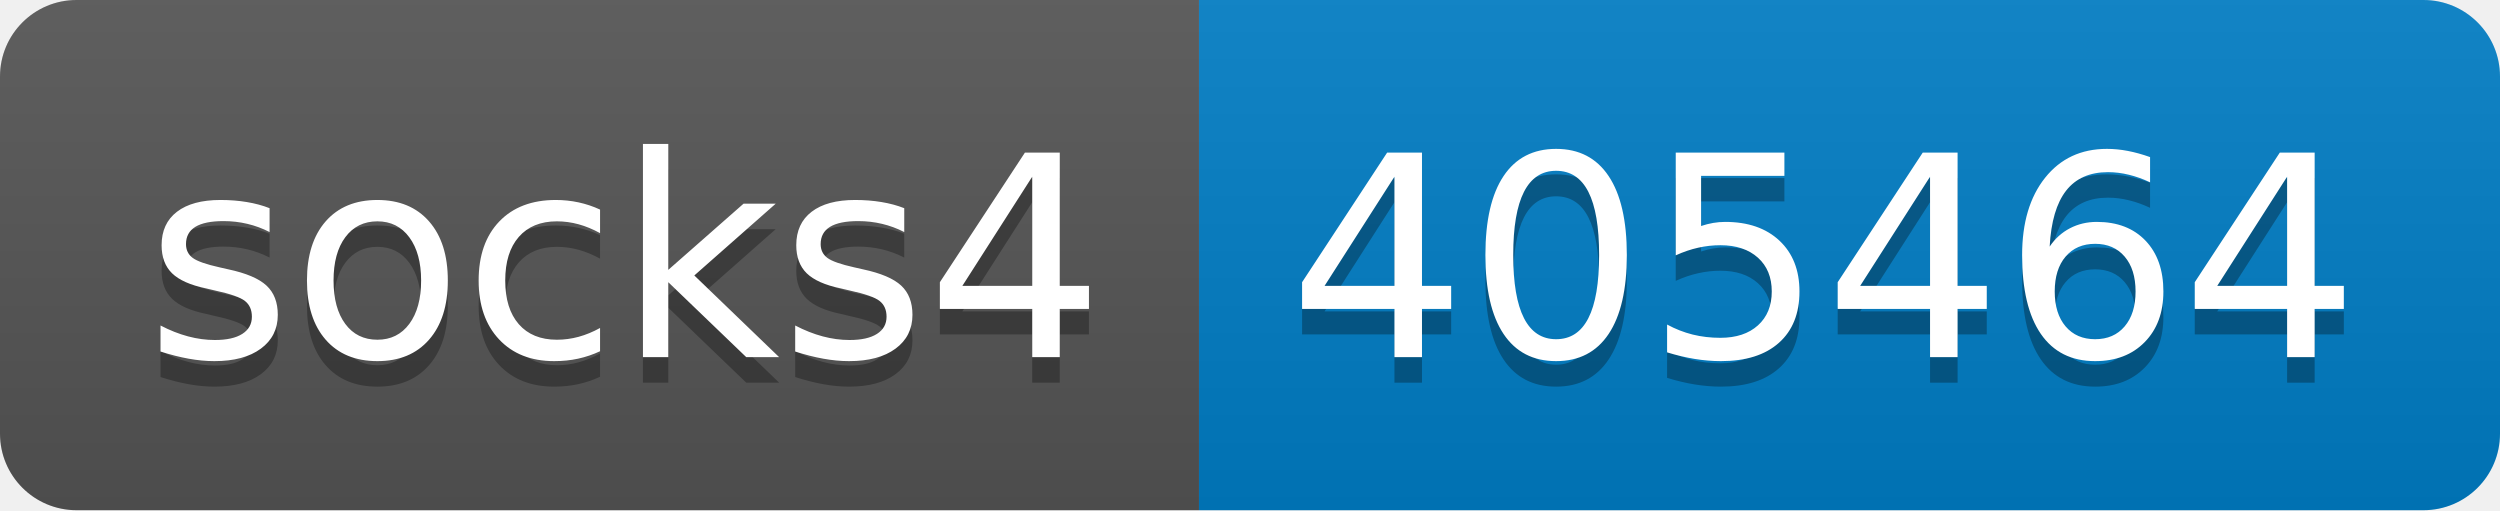
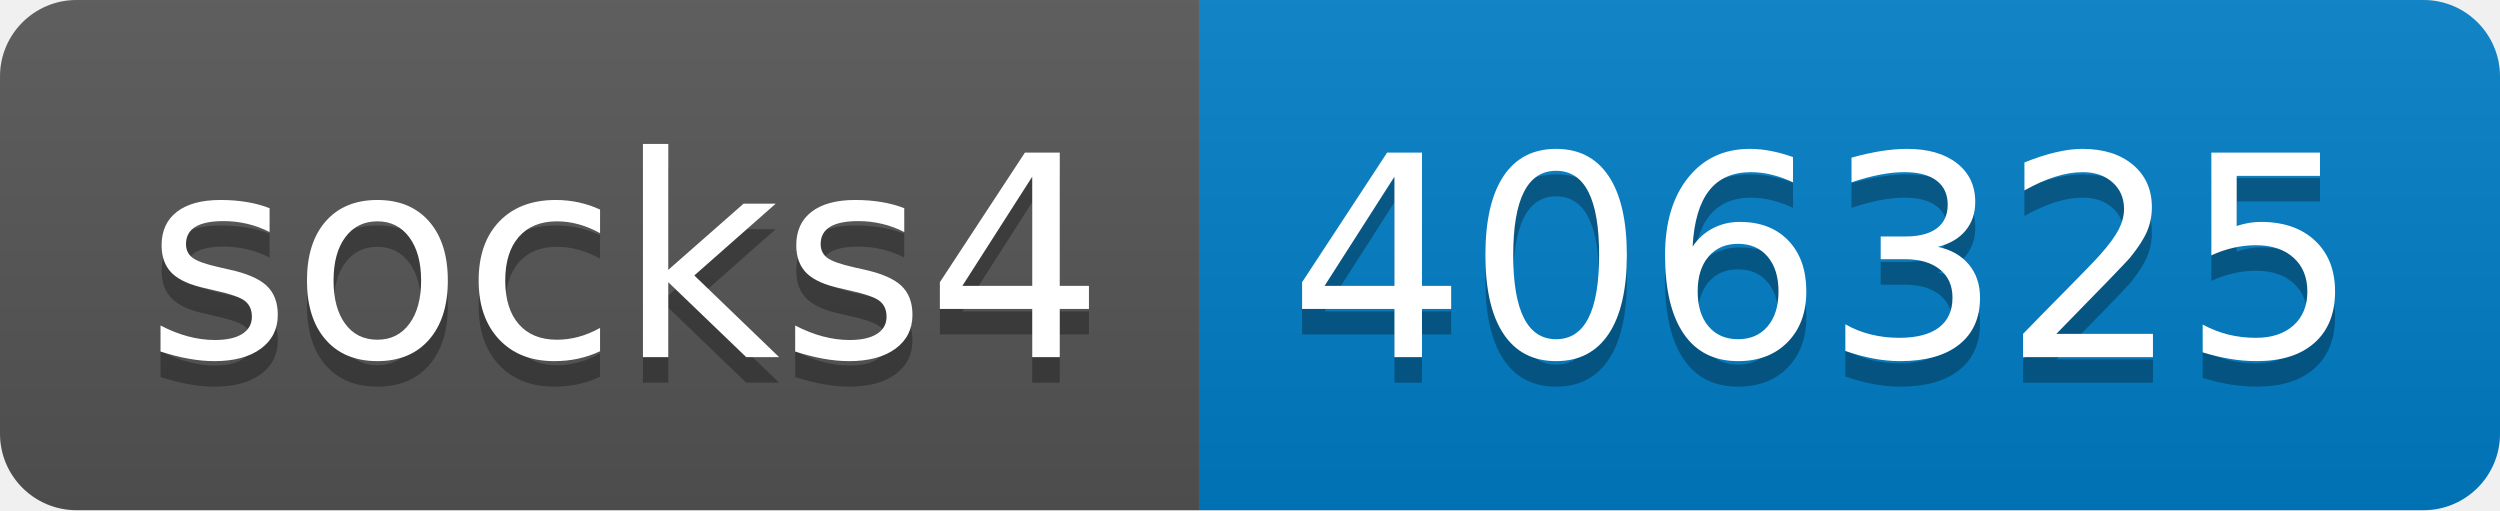
- <svg xmlns="http://www.w3.org/2000/svg" width="98" height="20" role="img" aria-label="socks4: 405464">
+ <svg xmlns="http://www.w3.org/2000/svg" width="98" height="20" role="img" aria-label="socks4: 406325">
  <linearGradient id="s" x2="0" y2="100%">
    <stop offset="0" stop-color="#bbb" stop-opacity=".1" />
    <stop offset="1" stop-opacity=".1" />
  </linearGradient>
  <clipPath id="r">
    <rect width="98" height="20" rx="3" fill="#fff" />
  </clipPath>
  <g clip-path="url(#r)">
    <rect width="47" height="20" fill="#555" />
    <rect x="47" width="51" height="20" fill="#007ec6" />
    <rect width="98" height="20" fill="url(#s)" />
  </g>
  <g fill="#fff" text-anchor="middle" font-family="Verdana,Geneva,DejaVu Sans,sans-serif" text-rendering="geometricPrecision" font-size="110">
    <text aria-hidden="true" x="245" y="150" fill="#010101" fill-opacity=".3" transform="scale(.1)" textLength="370">socks4</text>
    <text x="245" y="140" transform="scale(.1)" fill="#fff" textLength="370">socks4</text>
-     <text aria-hidden="true" x="715" y="150" fill="#010101" fill-opacity=".3" transform="scale(.1)" textLength="410">405464</text>
-     <text x="715" y="140" transform="scale(.1)" fill="#fff" textLength="410">405464</text>
+     <text aria-hidden="true" x="715" y="150" fill="#010101" fill-opacity=".3" transform="scale(.1)" textLength="410">406325</text>
+     <text x="715" y="140" transform="scale(.1)" fill="#fff" textLength="410">406325</text>
  </g>
</svg>
